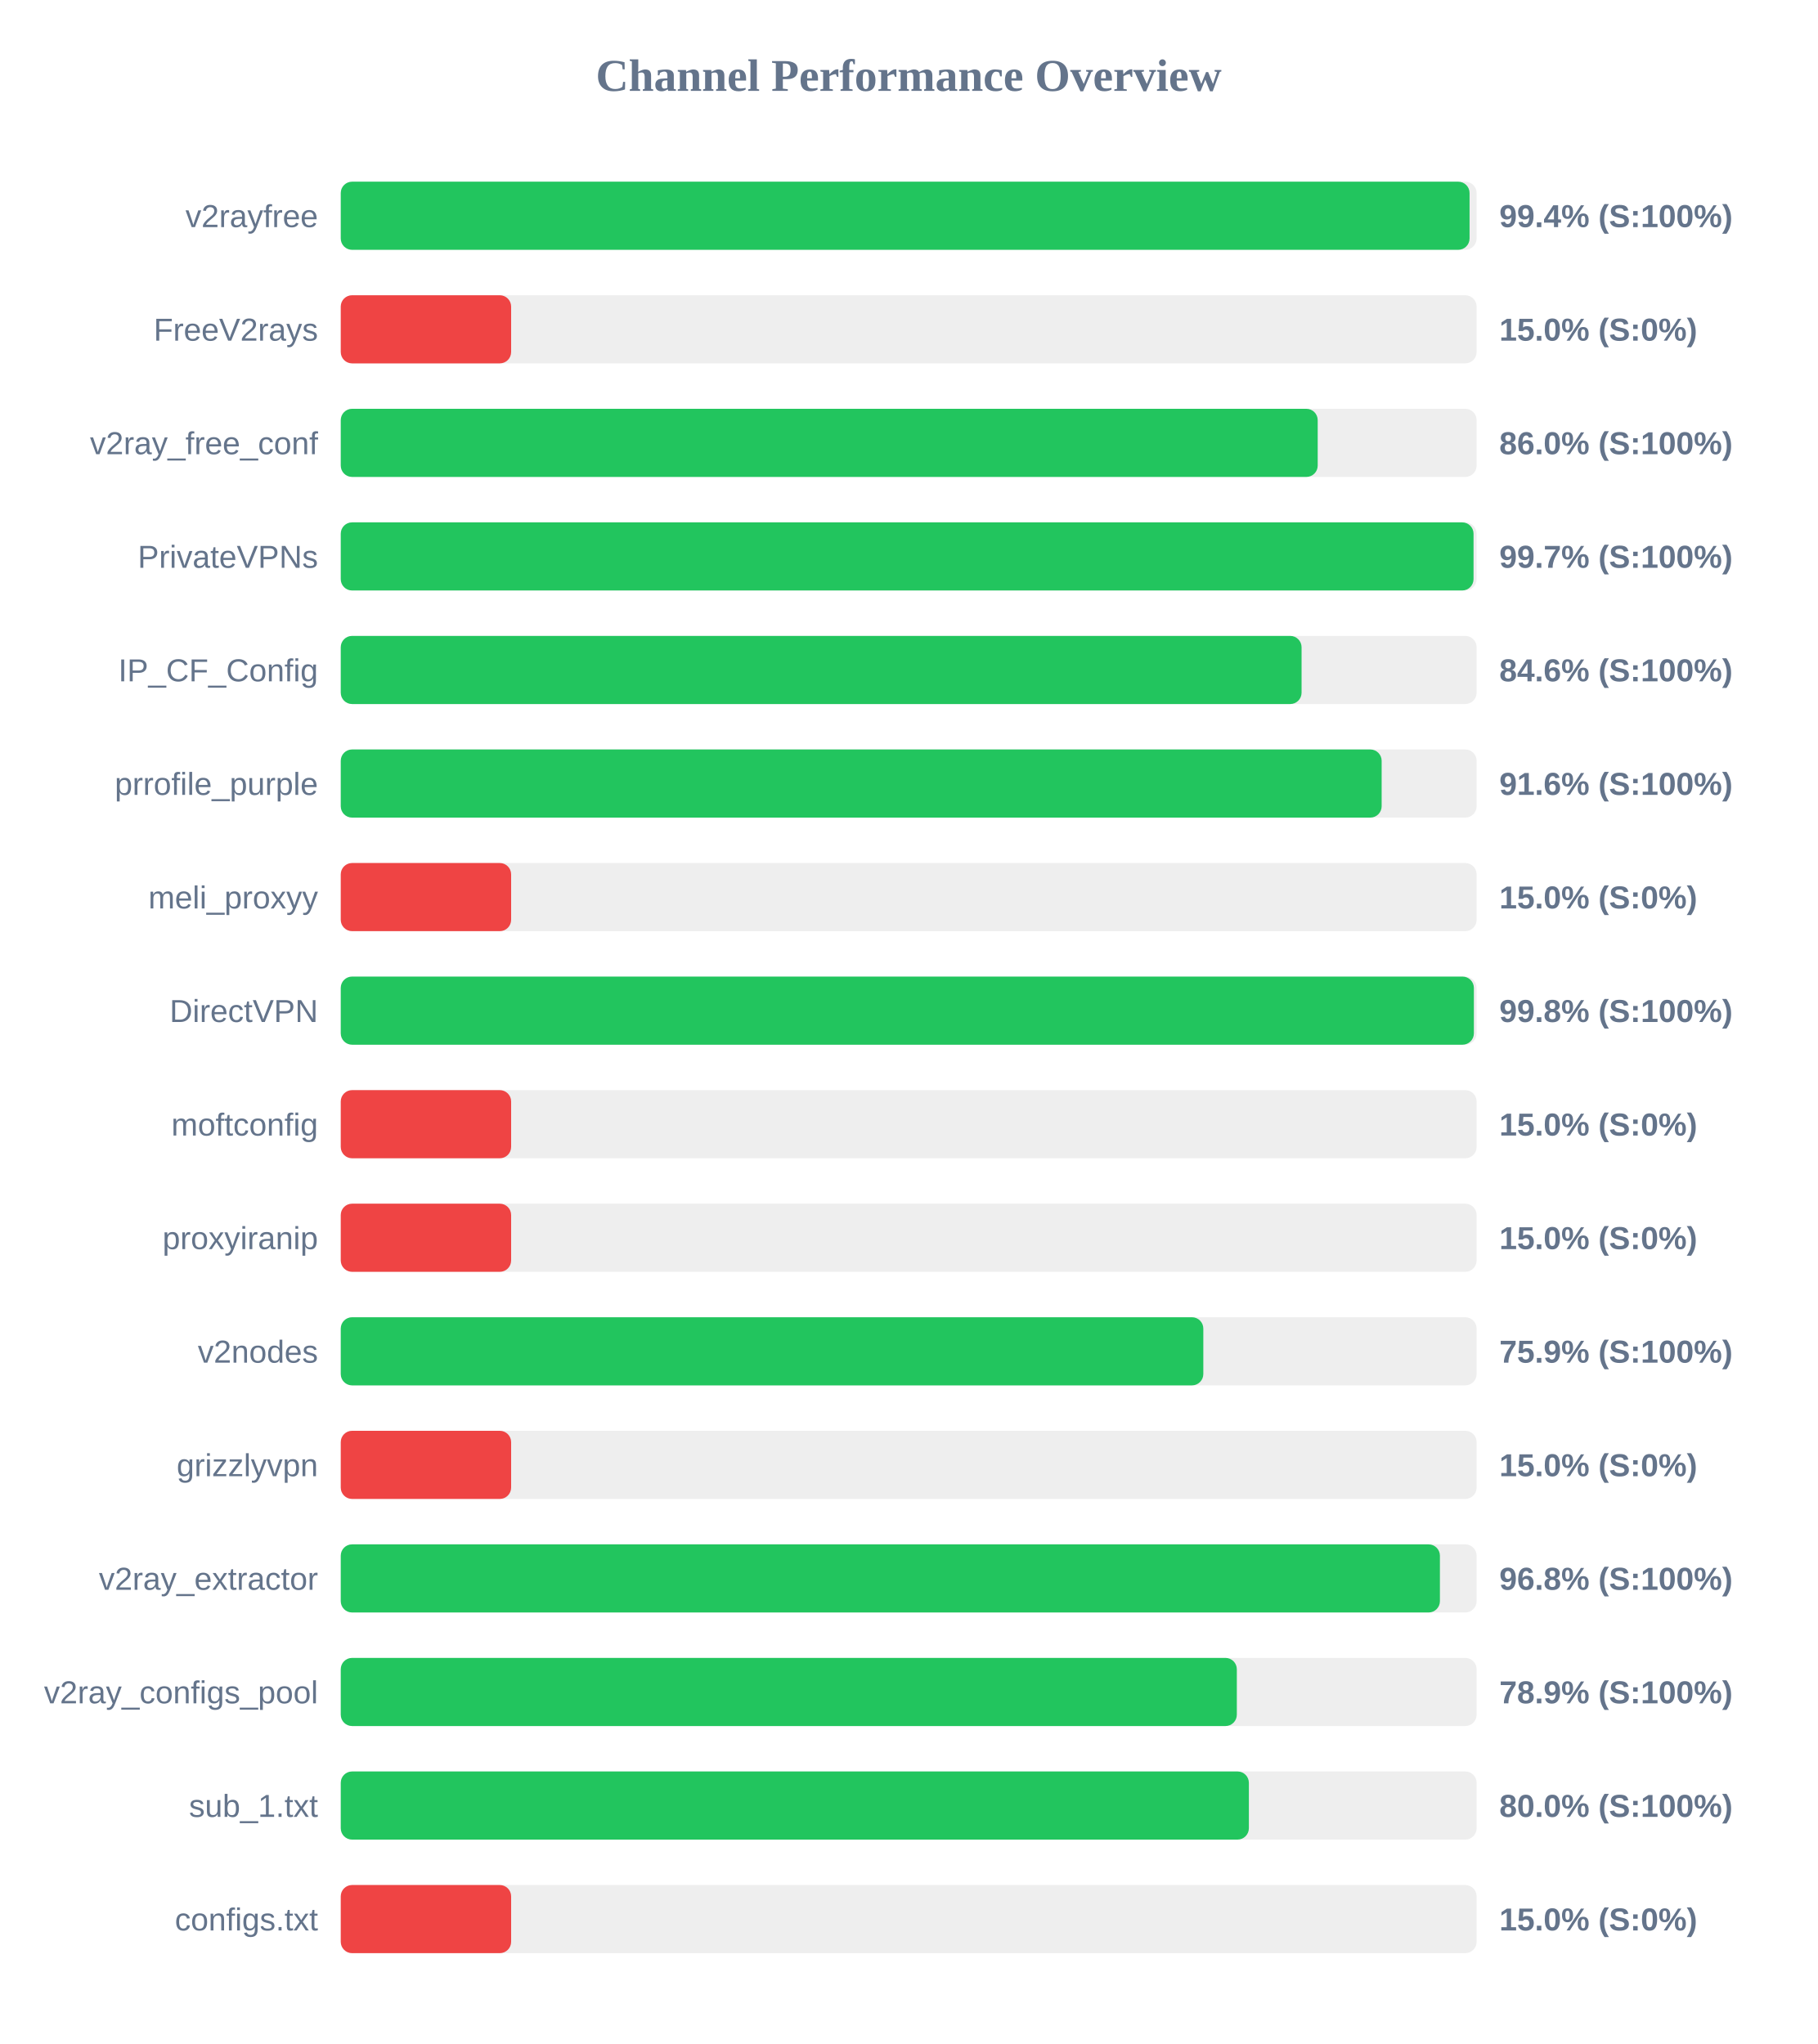
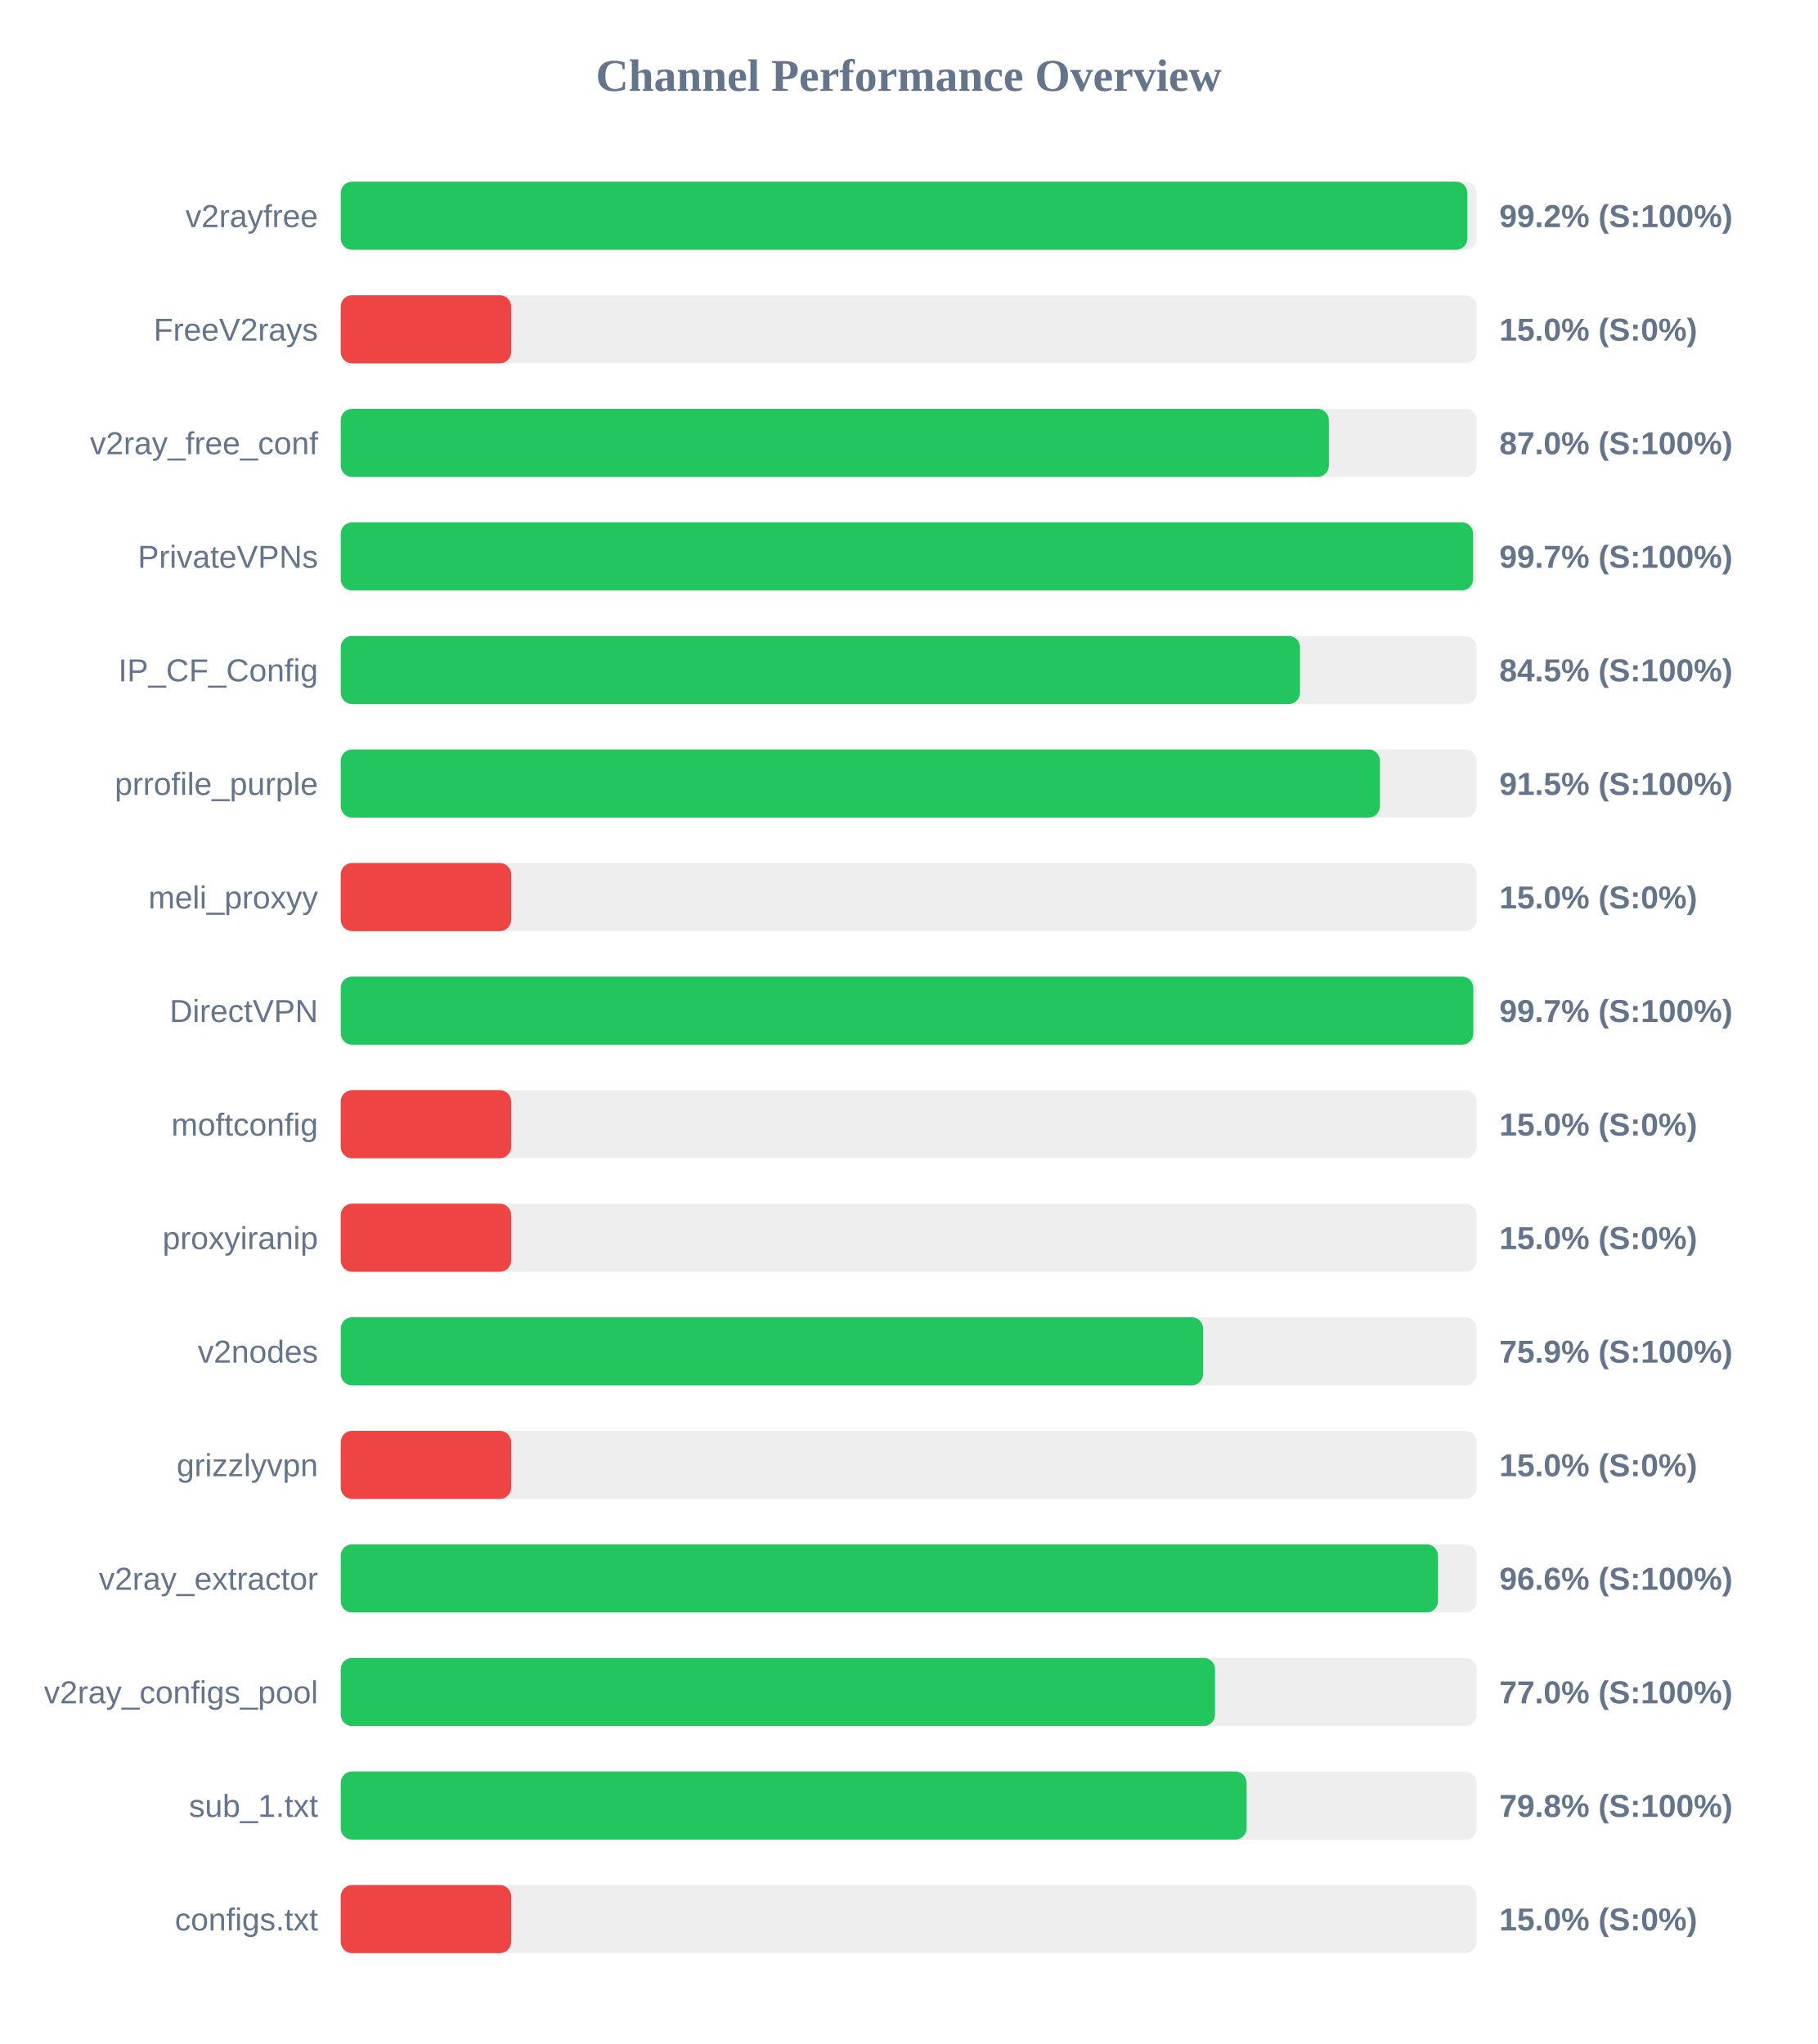
<svg xmlns="http://www.w3.org/2000/svg" width="800" height="900" version="1.1">
  <style>
        .row { font: 14px Arial; fill: #64748b; }
        .score { font: bold 14px Arial; fill: #64748b; }
    </style>
  <text x="400" y="40" text-anchor="middle" font-size="20px" font-weight="bold" fill="#64748b">Channel Performance Overview</text>
  <rect x="150" y="80" width="500" height="30" fill="#eee" rx="5" />
-   <rect x="150" y="80" width="496.9" height="30" fill="#22c55e" rx="5" />
+   <rect x="150" y="80" width="495.95" height="30" fill="#22c55e" rx="5" />
  <text x="140" y="100" text-anchor="end" class="row">v2rayfree</text>
-   <text x="660" y="100" text-anchor="start" class="score">99.4% (S:100%)</text>
+   <text x="660" y="100" text-anchor="start" class="score">99.2% (S:100%)</text>
  <rect x="150" y="130" width="500" height="30" fill="#eee" rx="5" />
  <rect x="150" y="130" width="75.0" height="30" fill="#ef4444" rx="5" />
  <text x="140" y="150" text-anchor="end" class="row">FreeV2rays</text>
  <text x="660" y="150" text-anchor="start" class="score">15.0% (S:0%)</text>
  <rect x="150" y="180" width="500" height="30" fill="#eee" rx="5" />
-   <rect x="150" y="180" width="430.05" height="30" fill="#22c55e" rx="5" />
+   <rect x="150" y="180" width="434.95" height="30" fill="#22c55e" rx="5" />
  <text x="140" y="200" text-anchor="end" class="row">v2ray_free_conf</text>
-   <text x="660" y="200" text-anchor="start" class="score">86.0% (S:100%)</text>
+   <text x="660" y="200" text-anchor="start" class="score">87.0% (S:100%)</text>
  <rect x="150" y="230" width="500" height="30" fill="#eee" rx="5" />
-   <rect x="150" y="230" width="498.65" height="30" fill="#22c55e" rx="5" />
+   <rect x="150" y="230" width="498.45" height="30" fill="#22c55e" rx="5" />
  <text x="140" y="250" text-anchor="end" class="row">PrivateVPNs</text>
  <text x="660" y="250" text-anchor="start" class="score">99.7% (S:100%)</text>
  <rect x="150" y="280" width="500" height="30" fill="#eee" rx="5" />
-   <rect x="150" y="280" width="422.95" height="30" fill="#22c55e" rx="5" />
+   <rect x="150" y="280" width="422.25" height="30" fill="#22c55e" rx="5" />
  <text x="140" y="300" text-anchor="end" class="row">IP_CF_Config</text>
-   <text x="660" y="300" text-anchor="start" class="score">84.6% (S:100%)</text>
+   <text x="660" y="300" text-anchor="start" class="score">84.5% (S:100%)</text>
  <rect x="150" y="330" width="500" height="30" fill="#eee" rx="5" />
-   <rect x="150" y="330" width="458.2" height="30" fill="#22c55e" rx="5" />
+   <rect x="150" y="330" width="457.45" height="30" fill="#22c55e" rx="5" />
  <text x="140" y="350" text-anchor="end" class="row">prrofile_purple</text>
-   <text x="660" y="350" text-anchor="start" class="score">91.6% (S:100%)</text>
+   <text x="660" y="350" text-anchor="start" class="score">91.5% (S:100%)</text>
  <rect x="150" y="380" width="500" height="30" fill="#eee" rx="5" />
  <rect x="150" y="380" width="75.0" height="30" fill="#ef4444" rx="5" />
  <text x="140" y="400" text-anchor="end" class="row">meli_proxyy</text>
  <text x="660" y="400" text-anchor="start" class="score">15.0% (S:0%)</text>
  <rect x="150" y="430" width="500" height="30" fill="#eee" rx="5" />
-   <rect x="150" y="430" width="498.8" height="30" fill="#22c55e" rx="5" />
+   <rect x="150" y="430" width="498.55" height="30" fill="#22c55e" rx="5" />
  <text x="140" y="450" text-anchor="end" class="row">DirectVPN</text>
-   <text x="660" y="450" text-anchor="start" class="score">99.8% (S:100%)</text>
+   <text x="660" y="450" text-anchor="start" class="score">99.7% (S:100%)</text>
  <rect x="150" y="480" width="500" height="30" fill="#eee" rx="5" />
  <rect x="150" y="480" width="75.0" height="30" fill="#ef4444" rx="5" />
  <text x="140" y="500" text-anchor="end" class="row">moftconfig</text>
  <text x="660" y="500" text-anchor="start" class="score">15.0% (S:0%)</text>
  <rect x="150" y="530" width="500" height="30" fill="#eee" rx="5" />
  <rect x="150" y="530" width="75.0" height="30" fill="#ef4444" rx="5" />
  <text x="140" y="550" text-anchor="end" class="row">proxyiranip</text>
  <text x="660" y="550" text-anchor="start" class="score">15.0% (S:0%)</text>
  <rect x="150" y="580" width="500" height="30" fill="#eee" rx="5" />
-   <rect x="150" y="580" width="379.7" height="30" fill="#22c55e" rx="5" />
+   <rect x="150" y="580" width="379.6" height="30" fill="#22c55e" rx="5" />
  <text x="140" y="600" text-anchor="end" class="row">v2nodes</text>
  <text x="660" y="600" text-anchor="start" class="score">75.9% (S:100%)</text>
  <rect x="150" y="630" width="500" height="30" fill="#eee" rx="5" />
  <rect x="150" y="630" width="75.0" height="30" fill="#ef4444" rx="5" />
  <text x="140" y="650" text-anchor="end" class="row">grizzlyvpn</text>
  <text x="660" y="650" text-anchor="start" class="score">15.0% (S:0%)</text>
  <rect x="150" y="680" width="500" height="30" fill="#eee" rx="5" />
-   <rect x="150" y="680" width="483.85" height="30" fill="#22c55e" rx="5" />
+   <rect x="150" y="680" width="483.0" height="30" fill="#22c55e" rx="5" />
  <text x="140" y="700" text-anchor="end" class="row">v2ray_extractor</text>
-   <text x="660" y="700" text-anchor="start" class="score">96.8% (S:100%)</text>
+   <text x="660" y="700" text-anchor="start" class="score">96.6% (S:100%)</text>
  <rect x="150" y="730" width="500" height="30" fill="#eee" rx="5" />
-   <rect x="150" y="730" width="394.45" height="30" fill="#22c55e" rx="5" />
+   <rect x="150" y="730" width="384.85" height="30" fill="#22c55e" rx="5" />
  <text x="140" y="750" text-anchor="end" class="row">v2ray_configs_pool</text>
-   <text x="660" y="750" text-anchor="start" class="score">78.9% (S:100%)</text>
+   <text x="660" y="750" text-anchor="start" class="score">77.0% (S:100%)</text>
  <rect x="150" y="780" width="500" height="30" fill="#eee" rx="5" />
-   <rect x="150" y="780" width="399.75" height="30" fill="#22c55e" rx="5" />
+   <rect x="150" y="780" width="398.75" height="30" fill="#22c55e" rx="5" />
  <text x="140" y="800" text-anchor="end" class="row">sub_1.txt</text>
-   <text x="660" y="800" text-anchor="start" class="score">80.0% (S:100%)</text>
+   <text x="660" y="800" text-anchor="start" class="score">79.8% (S:100%)</text>
  <rect x="150" y="830" width="500" height="30" fill="#eee" rx="5" />
  <rect x="150" y="830" width="75.0" height="30" fill="#ef4444" rx="5" />
  <text x="140" y="850" text-anchor="end" class="row">configs.txt</text>
  <text x="660" y="850" text-anchor="start" class="score">15.0% (S:0%)</text>
</svg>
